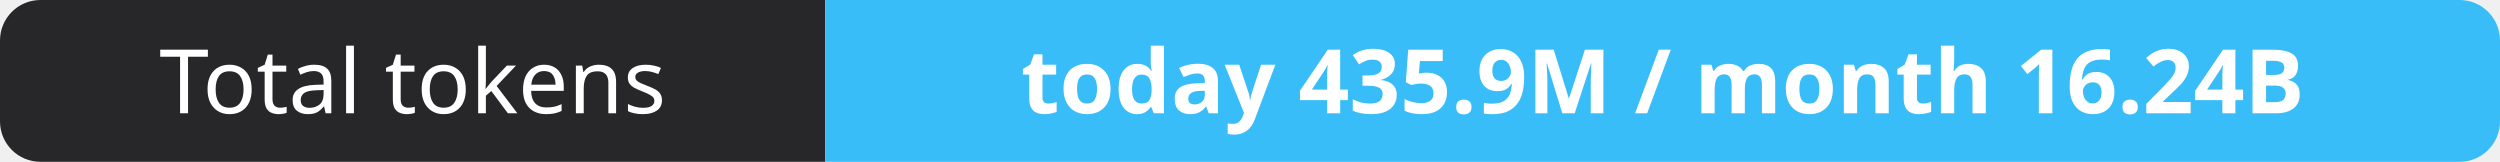
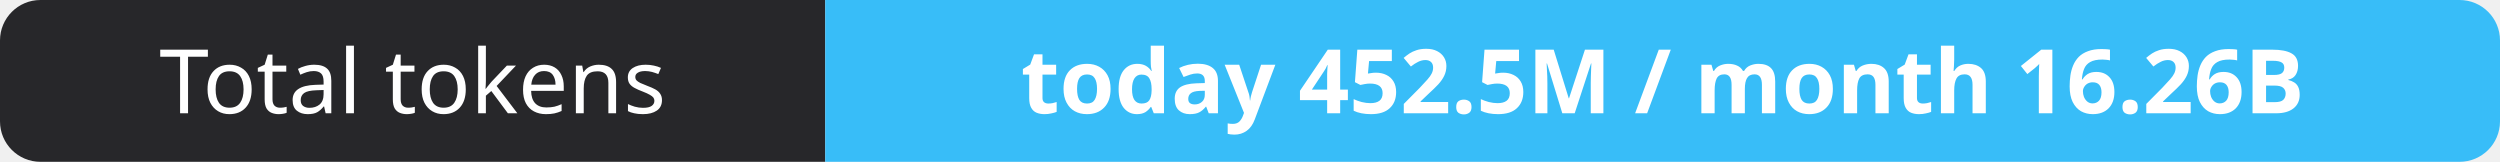
- <svg xmlns="http://www.w3.org/2000/svg" width="309" height="20" role="img" aria-label="Total tokens: today 435.9M / month 16.24B">
+ <svg xmlns="http://www.w3.org/2000/svg" width="309" height="20" role="img" aria-label="Total tokens: today 452.5M / month 16.26B">
  <clipPath id="r">
    <rect width="309" height="20" rx="5" fill="#fff" />
  </clipPath>
  <g clip-path="url(#r)">
    <rect width="102" height="20" fill="#27272a" />
    <rect x="102" width="207" height="20" fill="#38bdf8" />
  </g>
  <g fill="#fff" text-anchor="middle" font-family="Verdana,Geneva,sans-serif" font-size="11">
    <text x="51.0" y="14">Total tokens</text>
-     <text x="205.5" y="14" font-weight="700">today 435.9M / month 16.24B</text>
+     <text x="205.5" y="14" font-weight="700">today 452.5M / month 16.26B</text>
  </g>
</svg>
